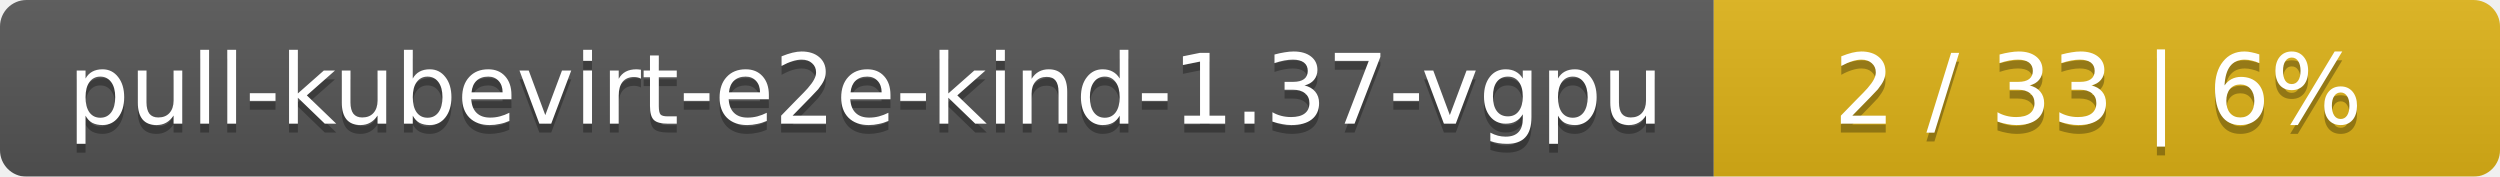
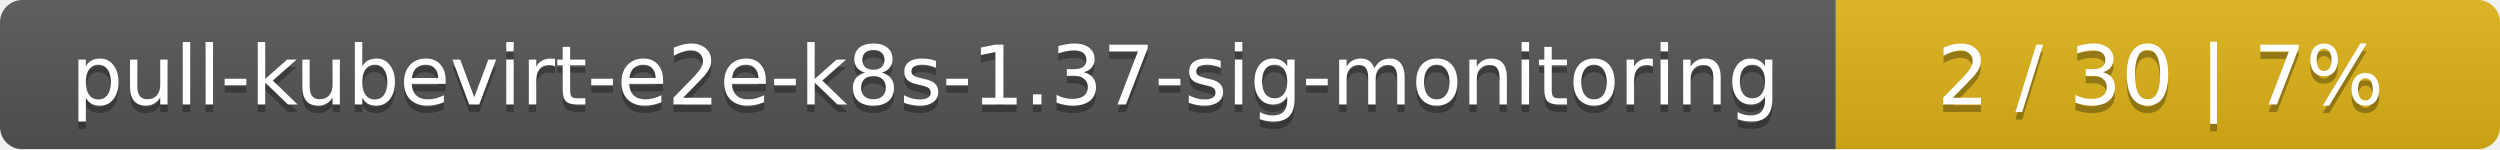
- <svg xmlns="http://www.w3.org/2000/svg" width="283" height="20">
+ <svg xmlns="http://www.w3.org/2000/svg" width="335" height="20">
  <linearGradient id="smooth" x2="0" y2="100%">
    <stop offset="0" stop-color="#bbb" stop-opacity=".1" />
    <stop offset="1" stop-opacity=".1" />
  </linearGradient>
  <mask id="round">
-     <rect width="283" height="20" rx="3" fill="#fff" />
+     <rect width="335" height="20" rx="3" fill="#fff" />
  </mask>
  <g mask="url(#round)">
-     <rect width="194" height="20" fill="#555" />
-     <rect x="194" width="89" height="20" fill="#dfb317" />
-     <rect width="283" height="20" fill="url(#smooth)" />
+     <rect width="246" height="20" fill="#555" />
+     <rect x="246" width="89" height="20" fill="#dfb317" />
+     <rect width="335" height="20" fill="url(#smooth)" />
  </g>
  <g fill="#fff" text-anchor="middle" font-family="DejaVu Sans,Verdana,Geneva,sans-serif" font-size="11">
-     <text x="98" y="15" fill="#010101" fill-opacity=".3">pull-kubevirt-e2e-kind-1.37-vgpu</text>
-     <text x="98" y="14">pull-kubevirt-e2e-kind-1.37-vgpu</text>
-     <text x="237.5" y="15" fill="#010101" fill-opacity=".3">2 / 33    |    6%</text>
-     <text x="237.5" y="14">2 / 33    |    6%</text>
+     <text x="124" y="15" fill="#010101" fill-opacity=".3">pull-kubevirt-e2e-k8s-1.37-sig-monitoring</text>
+     <text x="124" y="14">pull-kubevirt-e2e-k8s-1.37-sig-monitoring</text>
+     <text x="289.5" y="15" fill="#010101" fill-opacity=".3">2 / 30    |    7%</text>
+     <text x="289.5" y="14">2 / 30    |    7%</text>
  </g>
</svg>
